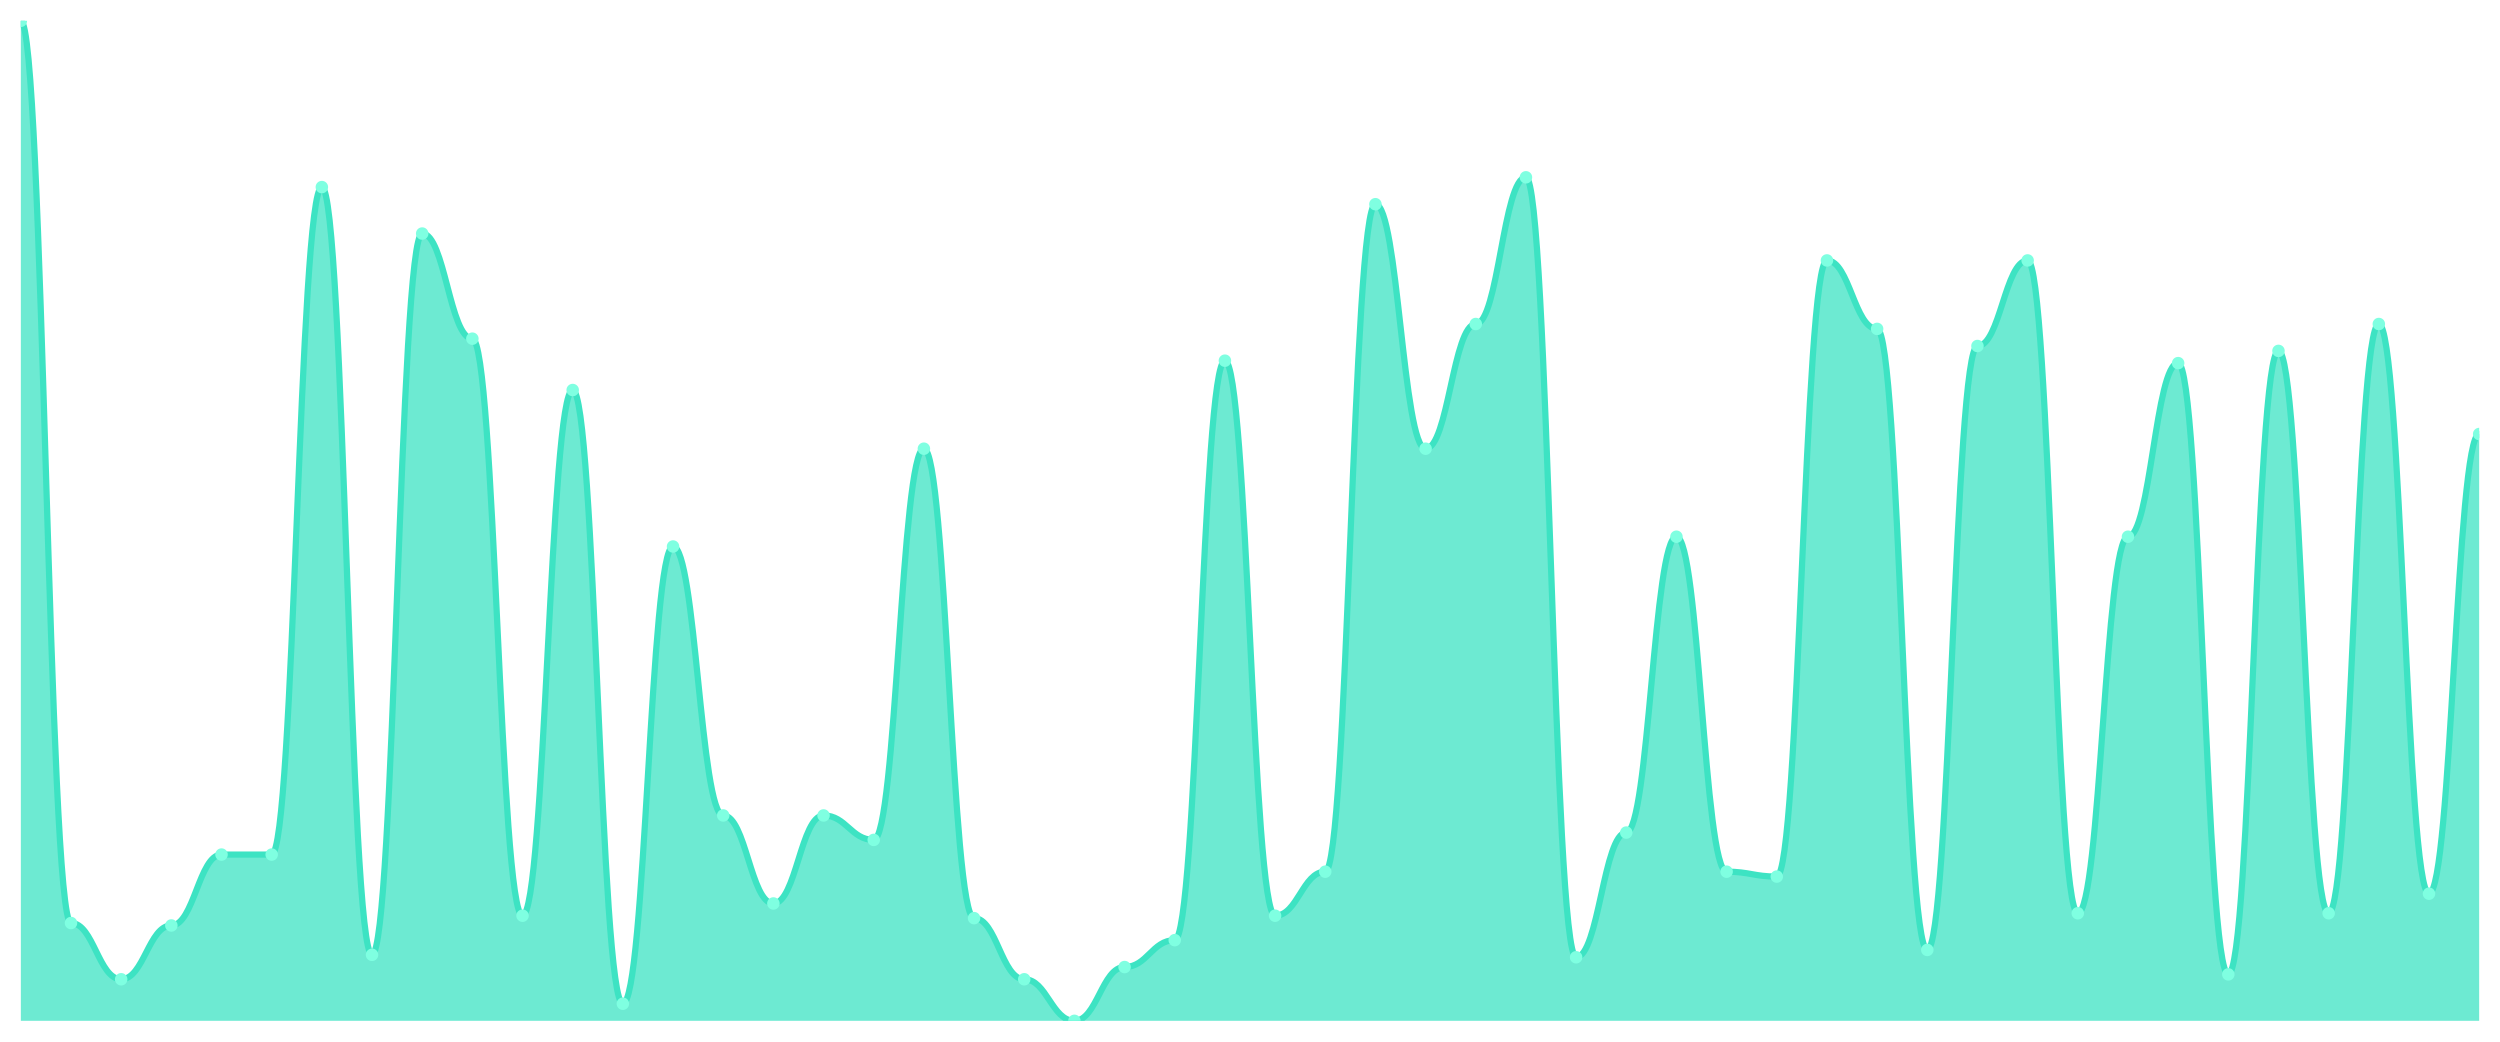
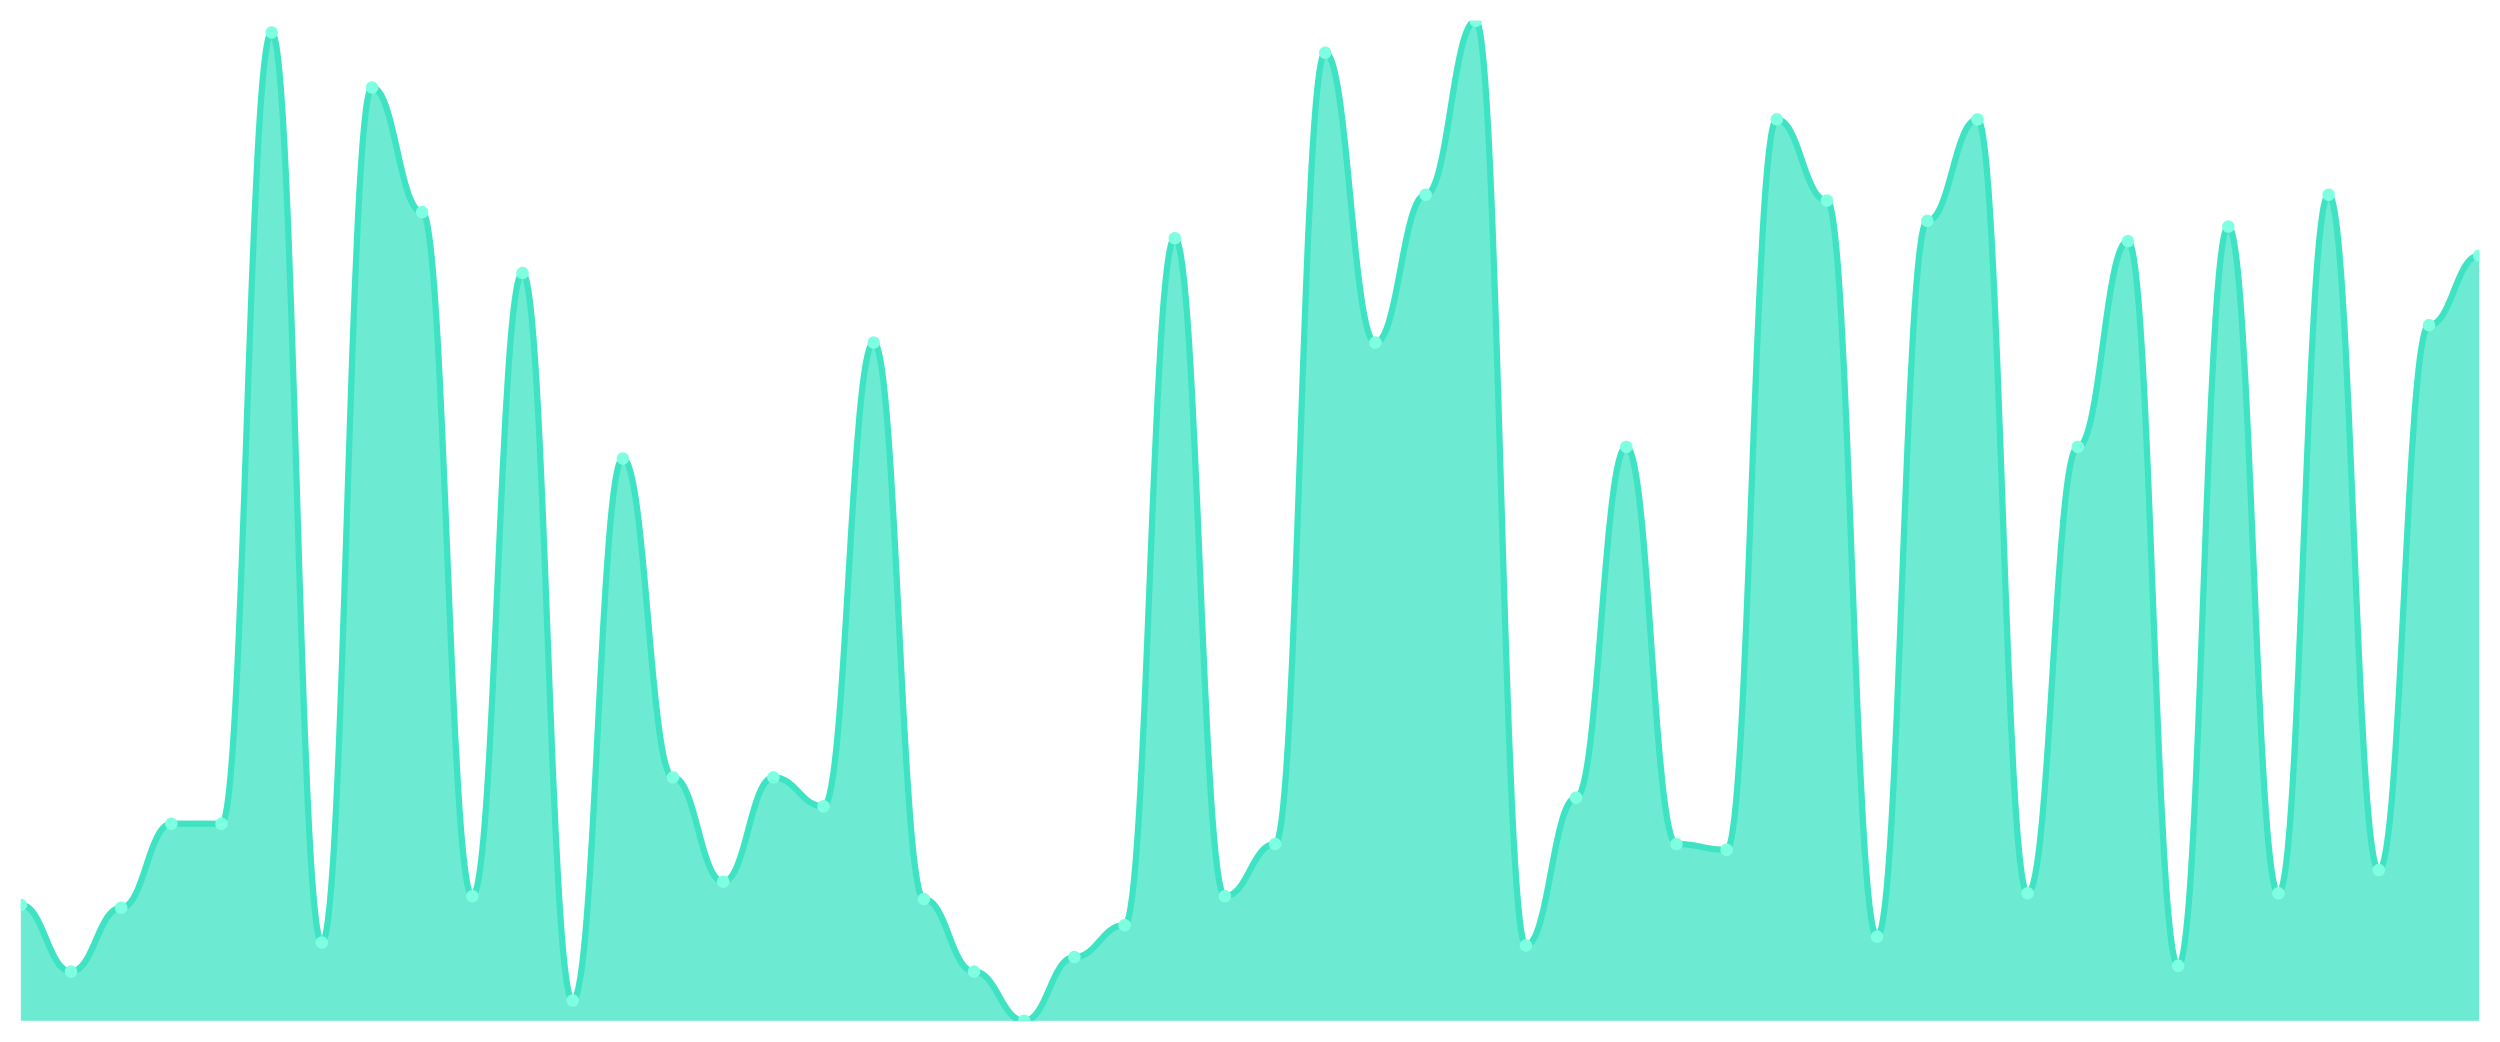
<svg xmlns="http://www.w3.org/2000/svg" viewBox="0 0 1200 500" width="1200" height="500">
  <defs>
    <clipPath id="c">
      <rect x="10" y="10" width="1180" height="480" />
    </clipPath>
  </defs>
  <rect width="1200" height="500" fill="none" />
  <g clip-path="url(#c)">
-     <path d="M 10,490 L 10,10 C 20.837,10 23.245,443.056 34.082,443.056 C 44.918,443.056 47.327,470.049 58.163,470.049 C 69,470.049 71.408,444.23 82.245,444.23 C 93.082,444.23 95.49,410.196 106.327,410.196 C 117.163,410.196 119.571,410.196 130.408,410.196 C 141.245,410.196 143.653,89.804 154.49,89.804 C 165.327,89.804 167.735,458.313 178.571,458.313 C 189.408,458.313 191.816,112.103 202.653,112.103 C 213.49,112.103 215.898,162.567 226.735,162.567 C 237.571,162.567 239.98,439.535 250.816,439.535 C 261.653,439.535 264.061,187.213 274.898,187.213 C 285.735,187.213 288.143,481.785 298.98,481.785 C 309.816,481.785 312.224,262.323 323.061,262.323 C 333.898,262.323 336.306,391.418 347.143,391.418 C 357.98,391.418 360.388,433.667 371.224,433.667 C 382.061,433.667 384.469,391.418 395.306,391.418 C 406.143,391.418 408.551,403.154 419.388,403.154 C 430.224,403.154 432.633,215.379 443.469,215.379 C 454.306,215.379 456.714,440.709 467.551,440.709 C 478.388,440.709 480.796,470.049 491.633,470.049 C 502.469,470.049 504.878,490 515.714,490 C 526.551,490 528.959,464.181 539.796,464.181 C 550.633,464.181 553.041,451.271 563.878,451.271 C 574.714,451.271 577.122,173.13 587.959,173.13 C 598.796,173.13 601.204,439.535 612.041,439.535 C 622.878,439.535 625.286,418.411 636.122,418.411 C 646.959,418.411 649.367,98.02 660.204,98.02 C 671.041,98.02 673.449,215.379 684.286,215.379 C 695.122,215.379 697.531,155.526 708.367,155.526 C 719.204,155.526 721.612,85.11 732.449,85.11 C 743.286,85.11 745.694,459.487 756.531,459.487 C 767.367,459.487 769.776,399.633 780.612,399.633 C 791.449,399.633 793.857,257.628 804.694,257.628 C 815.531,257.628 817.939,418.411 828.776,418.411 C 839.612,418.411 842.02,420.758 852.857,420.758 C 863.694,420.758 866.102,125.012 876.939,125.012 C 887.776,125.012 890.184,157.873 901.02,157.873 C 911.857,157.873 914.265,455.966 925.102,455.966 C 935.939,455.966 938.347,166.088 949.184,166.088 C 960.02,166.088 962.429,125.012 973.265,125.012 C 984.102,125.012 986.51,438.362 997.347,438.362 C 1008.184,438.362 1010.592,257.628 1021.429,257.628 C 1032.265,257.628 1034.673,174.303 1045.51,174.303 C 1056.347,174.303 1058.755,467.702 1069.592,467.702 C 1080.429,467.702 1082.837,168.435 1093.673,168.435 C 1104.51,168.435 1106.918,438.362 1117.755,438.362 C 1128.592,438.362 1131,155.526 1141.837,155.526 C 1152.673,155.526 1155.082,428.973 1165.918,428.973 C 1176.755,428.973 1179.163,208.337 1190,208.337 L 1190,490 Z" fill="rgba(61,227,195,0.75)" />
-     <path d="M 10,10 C 20.837,10 23.245,443.056 34.082,443.056 C 44.918,443.056 47.327,470.049 58.163,470.049 C 69,470.049 71.408,444.23 82.245,444.23 C 93.082,444.23 95.49,410.196 106.327,410.196 C 117.163,410.196 119.571,410.196 130.408,410.196 C 141.245,410.196 143.653,89.804 154.49,89.804 C 165.327,89.804 167.735,458.313 178.571,458.313 C 189.408,458.313 191.816,112.103 202.653,112.103 C 213.49,112.103 215.898,162.567 226.735,162.567 C 237.571,162.567 239.98,439.535 250.816,439.535 C 261.653,439.535 264.061,187.213 274.898,187.213 C 285.735,187.213 288.143,481.785 298.98,481.785 C 309.816,481.785 312.224,262.323 323.061,262.323 C 333.898,262.323 336.306,391.418 347.143,391.418 C 357.98,391.418 360.388,433.667 371.224,433.667 C 382.061,433.667 384.469,391.418 395.306,391.418 C 406.143,391.418 408.551,403.154 419.388,403.154 C 430.224,403.154 432.633,215.379 443.469,215.379 C 454.306,215.379 456.714,440.709 467.551,440.709 C 478.388,440.709 480.796,470.049 491.633,470.049 C 502.469,470.049 504.878,490 515.714,490 C 526.551,490 528.959,464.181 539.796,464.181 C 550.633,464.181 553.041,451.271 563.878,451.271 C 574.714,451.271 577.122,173.13 587.959,173.13 C 598.796,173.13 601.204,439.535 612.041,439.535 C 622.878,439.535 625.286,418.411 636.122,418.411 C 646.959,418.411 649.367,98.02 660.204,98.02 C 671.041,98.02 673.449,215.379 684.286,215.379 C 695.122,215.379 697.531,155.526 708.367,155.526 C 719.204,155.526 721.612,85.11 732.449,85.11 C 743.286,85.11 745.694,459.487 756.531,459.487 C 767.367,459.487 769.776,399.633 780.612,399.633 C 791.449,399.633 793.857,257.628 804.694,257.628 C 815.531,257.628 817.939,418.411 828.776,418.411 C 839.612,418.411 842.02,420.758 852.857,420.758 C 863.694,420.758 866.102,125.012 876.939,125.012 C 887.776,125.012 890.184,157.873 901.02,157.873 C 911.857,157.873 914.265,455.966 925.102,455.966 C 935.939,455.966 938.347,166.088 949.184,166.088 C 960.02,166.088 962.429,125.012 973.265,125.012 C 984.102,125.012 986.51,438.362 997.347,438.362 C 1008.184,438.362 1010.592,257.628 1021.429,257.628 C 1032.265,257.628 1034.673,174.303 1045.51,174.303 C 1056.347,174.303 1058.755,467.702 1069.592,467.702 C 1080.429,467.702 1082.837,168.435 1093.673,168.435 C 1104.51,168.435 1106.918,438.362 1117.755,438.362 C 1128.592,438.362 1131,155.526 1141.837,155.526 C 1152.673,155.526 1155.082,428.973 1165.918,428.973 C 1176.755,428.973 1179.163,208.337 1190,208.337" fill="none" stroke="#3de3c3" stroke-width="3" stroke-linecap="round" stroke-linejoin="round" />
-     <circle cx="10" cy="10" r="3" fill="#7fffe1" />
-     <circle cx="34.082" cy="443.056" r="3" fill="#7fffe1" />
-     <circle cx="58.163" cy="470.049" r="3" fill="#7fffe1" />
-     <circle cx="82.245" cy="444.23" r="3" fill="#7fffe1" />
-     <circle cx="106.327" cy="410.196" r="3" fill="#7fffe1" />
-     <circle cx="130.408" cy="410.196" r="3" fill="#7fffe1" />
-     <circle cx="154.49" cy="89.804" r="3" fill="#7fffe1" />
-     <circle cx="178.571" cy="458.313" r="3" fill="#7fffe1" />
-     <circle cx="202.653" cy="112.103" r="3" fill="#7fffe1" />
-     <circle cx="226.735" cy="162.567" r="3" fill="#7fffe1" />
-     <circle cx="250.816" cy="439.535" r="3" fill="#7fffe1" />
-     <circle cx="274.898" cy="187.213" r="3" fill="#7fffe1" />
-     <circle cx="298.98" cy="481.785" r="3" fill="#7fffe1" />
-     <circle cx="323.061" cy="262.323" r="3" fill="#7fffe1" />
-     <circle cx="347.143" cy="391.418" r="3" fill="#7fffe1" />
-     <circle cx="371.224" cy="433.667" r="3" fill="#7fffe1" />
-     <circle cx="395.306" cy="391.418" r="3" fill="#7fffe1" />
-     <circle cx="419.388" cy="403.154" r="3" fill="#7fffe1" />
-     <circle cx="443.469" cy="215.379" r="3" fill="#7fffe1" />
-     <circle cx="467.551" cy="440.709" r="3" fill="#7fffe1" />
-     <circle cx="491.633" cy="470.049" r="3" fill="#7fffe1" />
-     <circle cx="515.714" cy="490" r="3" fill="#7fffe1" />
-     <circle cx="539.796" cy="464.181" r="3" fill="#7fffe1" />
-     <circle cx="563.878" cy="451.271" r="3" fill="#7fffe1" />
-     <circle cx="587.959" cy="173.13" r="3" fill="#7fffe1" />
-     <circle cx="612.041" cy="439.535" r="3" fill="#7fffe1" />
-     <circle cx="636.122" cy="418.411" r="3" fill="#7fffe1" />
-     <circle cx="660.204" cy="98.02" r="3" fill="#7fffe1" />
-     <circle cx="684.286" cy="215.379" r="3" fill="#7fffe1" />
-     <circle cx="708.367" cy="155.526" r="3" fill="#7fffe1" />
-     <circle cx="732.449" cy="85.11" r="3" fill="#7fffe1" />
-     <circle cx="756.531" cy="459.487" r="3" fill="#7fffe1" />
-     <circle cx="780.612" cy="399.633" r="3" fill="#7fffe1" />
-     <circle cx="804.694" cy="257.628" r="3" fill="#7fffe1" />
-     <circle cx="828.776" cy="418.411" r="3" fill="#7fffe1" />
-     <circle cx="852.857" cy="420.758" r="3" fill="#7fffe1" />
-     <circle cx="876.939" cy="125.012" r="3" fill="#7fffe1" />
-     <circle cx="901.02" cy="157.873" r="3" fill="#7fffe1" />
-     <circle cx="925.102" cy="455.966" r="3" fill="#7fffe1" />
-     <circle cx="949.184" cy="166.088" r="3" fill="#7fffe1" />
-     <circle cx="973.265" cy="125.012" r="3" fill="#7fffe1" />
-     <circle cx="997.347" cy="438.362" r="3" fill="#7fffe1" />
-     <circle cx="1021.429" cy="257.628" r="3" fill="#7fffe1" />
-     <circle cx="1045.51" cy="174.303" r="3" fill="#7fffe1" />
-     <circle cx="1069.592" cy="467.702" r="3" fill="#7fffe1" />
-     <circle cx="1093.673" cy="168.435" r="3" fill="#7fffe1" />
-     <circle cx="1117.755" cy="438.362" r="3" fill="#7fffe1" />
-     <circle cx="1141.837" cy="155.526" r="3" fill="#7fffe1" />
-     <circle cx="1165.918" cy="428.973" r="3" fill="#7fffe1" />
-     <circle cx="1190" cy="208.337" r="3" fill="#7fffe1" />
+     <path d="M 10,490 L 10,434.348 C 20.837,434.348 23.245,466.348 34.082,466.348 C 44.918,466.348 47.327,435.739 58.163,435.739 C 69,435.739 71.408,395.391 82.245,395.391 C 93.082,395.391 95.49,395.391 106.327,395.391 C 117.163,395.391 119.571,15.565 130.408,15.565 C 141.245,15.565 143.653,452.435 154.49,452.435 C 165.327,452.435 167.735,42 178.571,42 C 189.408,42 191.816,101.826 202.653,101.826 C 213.49,101.826 215.898,430.174 226.735,430.174 C 237.571,430.174 239.98,131.043 250.816,131.043 C 261.653,131.043 264.061,480.261 274.898,480.261 C 285.735,480.261 288.143,220.087 298.98,220.087 C 309.816,220.087 312.224,373.13 323.061,373.13 C 333.898,373.13 336.306,423.217 347.143,423.217 C 357.98,423.217 360.388,373.13 371.224,373.13 C 382.061,373.13 384.469,387.043 395.306,387.043 C 406.143,387.043 408.551,164.435 419.388,164.435 C 430.224,164.435 432.633,431.565 443.469,431.565 C 454.306,431.565 456.714,466.348 467.551,466.348 C 478.388,466.348 480.796,490 491.633,490 C 502.469,490 504.878,459.391 515.714,459.391 C 526.551,459.391 528.959,444.087 539.796,444.087 C 550.633,444.087 553.041,114.348 563.878,114.348 C 574.714,114.348 577.122,430.174 587.959,430.174 C 598.796,430.174 601.204,405.13 612.041,405.13 C 622.878,405.13 625.286,25.304 636.122,25.304 C 646.959,25.304 649.367,164.435 660.204,164.435 C 671.041,164.435 673.449,93.478 684.286,93.478 C 695.122,93.478 697.531,10 708.367,10 C 719.204,10 721.612,453.826 732.449,453.826 C 743.286,453.826 745.694,382.87 756.531,382.87 C 767.367,382.87 769.776,214.522 780.612,214.522 C 791.449,214.522 793.857,405.13 804.694,405.13 C 815.531,405.13 817.939,407.913 828.776,407.913 C 839.612,407.913 842.02,57.304 852.857,57.304 C 863.694,57.304 866.102,96.261 876.939,96.261 C 887.776,96.261 890.184,449.652 901.02,449.652 C 911.857,449.652 914.265,106 925.102,106 C 935.939,106 938.347,57.304 949.184,57.304 C 960.02,57.304 962.429,428.783 973.265,428.783 C 984.102,428.783 986.51,214.522 997.347,214.522 C 1008.184,214.522 1010.592,115.739 1021.429,115.739 C 1032.265,115.739 1034.673,463.565 1045.51,463.565 C 1056.347,463.565 1058.755,108.783 1069.592,108.783 C 1080.429,108.783 1082.837,428.783 1093.673,428.783 C 1104.51,428.783 1106.918,93.478 1117.755,93.478 C 1128.592,93.478 1131,417.652 1141.837,417.652 C 1152.673,417.652 1155.082,156.087 1165.918,156.087 C 1176.755,156.087 1179.163,122.696 1190,122.696 L 1190,490 Z" fill="rgba(61,227,195,0.75)" />
+     <path d="M 10,434.348 C 20.837,434.348 23.245,466.348 34.082,466.348 C 44.918,466.348 47.327,435.739 58.163,435.739 C 69,435.739 71.408,395.391 82.245,395.391 C 93.082,395.391 95.49,395.391 106.327,395.391 C 117.163,395.391 119.571,15.565 130.408,15.565 C 141.245,15.565 143.653,452.435 154.49,452.435 C 165.327,452.435 167.735,42 178.571,42 C 189.408,42 191.816,101.826 202.653,101.826 C 213.49,101.826 215.898,430.174 226.735,430.174 C 237.571,430.174 239.98,131.043 250.816,131.043 C 261.653,131.043 264.061,480.261 274.898,480.261 C 285.735,480.261 288.143,220.087 298.98,220.087 C 309.816,220.087 312.224,373.13 323.061,373.13 C 333.898,373.13 336.306,423.217 347.143,423.217 C 357.98,423.217 360.388,373.13 371.224,373.13 C 382.061,373.13 384.469,387.043 395.306,387.043 C 406.143,387.043 408.551,164.435 419.388,164.435 C 430.224,164.435 432.633,431.565 443.469,431.565 C 454.306,431.565 456.714,466.348 467.551,466.348 C 478.388,466.348 480.796,490 491.633,490 C 502.469,490 504.878,459.391 515.714,459.391 C 526.551,459.391 528.959,444.087 539.796,444.087 C 550.633,444.087 553.041,114.348 563.878,114.348 C 574.714,114.348 577.122,430.174 587.959,430.174 C 598.796,430.174 601.204,405.13 612.041,405.13 C 622.878,405.13 625.286,25.304 636.122,25.304 C 646.959,25.304 649.367,164.435 660.204,164.435 C 671.041,164.435 673.449,93.478 684.286,93.478 C 695.122,93.478 697.531,10 708.367,10 C 719.204,10 721.612,453.826 732.449,453.826 C 743.286,453.826 745.694,382.87 756.531,382.87 C 767.367,382.87 769.776,214.522 780.612,214.522 C 791.449,214.522 793.857,405.13 804.694,405.13 C 815.531,405.13 817.939,407.913 828.776,407.913 C 839.612,407.913 842.02,57.304 852.857,57.304 C 863.694,57.304 866.102,96.261 876.939,96.261 C 887.776,96.261 890.184,449.652 901.02,449.652 C 911.857,449.652 914.265,106 925.102,106 C 935.939,106 938.347,57.304 949.184,57.304 C 960.02,57.304 962.429,428.783 973.265,428.783 C 984.102,428.783 986.51,214.522 997.347,214.522 C 1008.184,214.522 1010.592,115.739 1021.429,115.739 C 1032.265,115.739 1034.673,463.565 1045.51,463.565 C 1056.347,463.565 1058.755,108.783 1069.592,108.783 C 1080.429,108.783 1082.837,428.783 1093.673,428.783 C 1104.51,428.783 1106.918,93.478 1117.755,93.478 C 1128.592,93.478 1131,417.652 1141.837,417.652 C 1152.673,417.652 1155.082,156.087 1165.918,156.087 C 1176.755,156.087 1179.163,122.696 1190,122.696" fill="none" stroke="#3de3c3" stroke-width="3" stroke-linecap="round" stroke-linejoin="round" />
+     <circle cx="10" cy="434.348" r="3" fill="#7fffe1" />
+     <circle cx="34.082" cy="466.348" r="3" fill="#7fffe1" />
+     <circle cx="58.163" cy="435.739" r="3" fill="#7fffe1" />
+     <circle cx="82.245" cy="395.391" r="3" fill="#7fffe1" />
+     <circle cx="106.327" cy="395.391" r="3" fill="#7fffe1" />
+     <circle cx="130.408" cy="15.565" r="3" fill="#7fffe1" />
+     <circle cx="154.49" cy="452.435" r="3" fill="#7fffe1" />
+     <circle cx="178.571" cy="42" r="3" fill="#7fffe1" />
+     <circle cx="202.653" cy="101.826" r="3" fill="#7fffe1" />
+     <circle cx="226.735" cy="430.174" r="3" fill="#7fffe1" />
+     <circle cx="250.816" cy="131.043" r="3" fill="#7fffe1" />
+     <circle cx="274.898" cy="480.261" r="3" fill="#7fffe1" />
+     <circle cx="298.98" cy="220.087" r="3" fill="#7fffe1" />
+     <circle cx="323.061" cy="373.13" r="3" fill="#7fffe1" />
+     <circle cx="347.143" cy="423.217" r="3" fill="#7fffe1" />
+     <circle cx="371.224" cy="373.13" r="3" fill="#7fffe1" />
+     <circle cx="395.306" cy="387.043" r="3" fill="#7fffe1" />
+     <circle cx="419.388" cy="164.435" r="3" fill="#7fffe1" />
+     <circle cx="443.469" cy="431.565" r="3" fill="#7fffe1" />
+     <circle cx="467.551" cy="466.348" r="3" fill="#7fffe1" />
+     <circle cx="491.633" cy="490" r="3" fill="#7fffe1" />
+     <circle cx="515.714" cy="459.391" r="3" fill="#7fffe1" />
+     <circle cx="539.796" cy="444.087" r="3" fill="#7fffe1" />
+     <circle cx="563.878" cy="114.348" r="3" fill="#7fffe1" />
+     <circle cx="587.959" cy="430.174" r="3" fill="#7fffe1" />
+     <circle cx="612.041" cy="405.13" r="3" fill="#7fffe1" />
+     <circle cx="636.122" cy="25.304" r="3" fill="#7fffe1" />
+     <circle cx="660.204" cy="164.435" r="3" fill="#7fffe1" />
+     <circle cx="684.286" cy="93.478" r="3" fill="#7fffe1" />
+     <circle cx="708.367" cy="10" r="3" fill="#7fffe1" />
+     <circle cx="732.449" cy="453.826" r="3" fill="#7fffe1" />
+     <circle cx="756.531" cy="382.87" r="3" fill="#7fffe1" />
+     <circle cx="780.612" cy="214.522" r="3" fill="#7fffe1" />
+     <circle cx="804.694" cy="405.13" r="3" fill="#7fffe1" />
+     <circle cx="828.776" cy="407.913" r="3" fill="#7fffe1" />
+     <circle cx="852.857" cy="57.304" r="3" fill="#7fffe1" />
+     <circle cx="876.939" cy="96.261" r="3" fill="#7fffe1" />
+     <circle cx="901.02" cy="449.652" r="3" fill="#7fffe1" />
+     <circle cx="925.102" cy="106" r="3" fill="#7fffe1" />
+     <circle cx="949.184" cy="57.304" r="3" fill="#7fffe1" />
+     <circle cx="973.265" cy="428.783" r="3" fill="#7fffe1" />
+     <circle cx="997.347" cy="214.522" r="3" fill="#7fffe1" />
+     <circle cx="1021.429" cy="115.739" r="3" fill="#7fffe1" />
+     <circle cx="1045.51" cy="463.565" r="3" fill="#7fffe1" />
+     <circle cx="1069.592" cy="108.783" r="3" fill="#7fffe1" />
+     <circle cx="1093.673" cy="428.783" r="3" fill="#7fffe1" />
+     <circle cx="1117.755" cy="93.478" r="3" fill="#7fffe1" />
+     <circle cx="1141.837" cy="417.652" r="3" fill="#7fffe1" />
+     <circle cx="1165.918" cy="156.087" r="3" fill="#7fffe1" />
+     <circle cx="1190" cy="122.696" r="3" fill="#7fffe1" />
  </g>
</svg>
